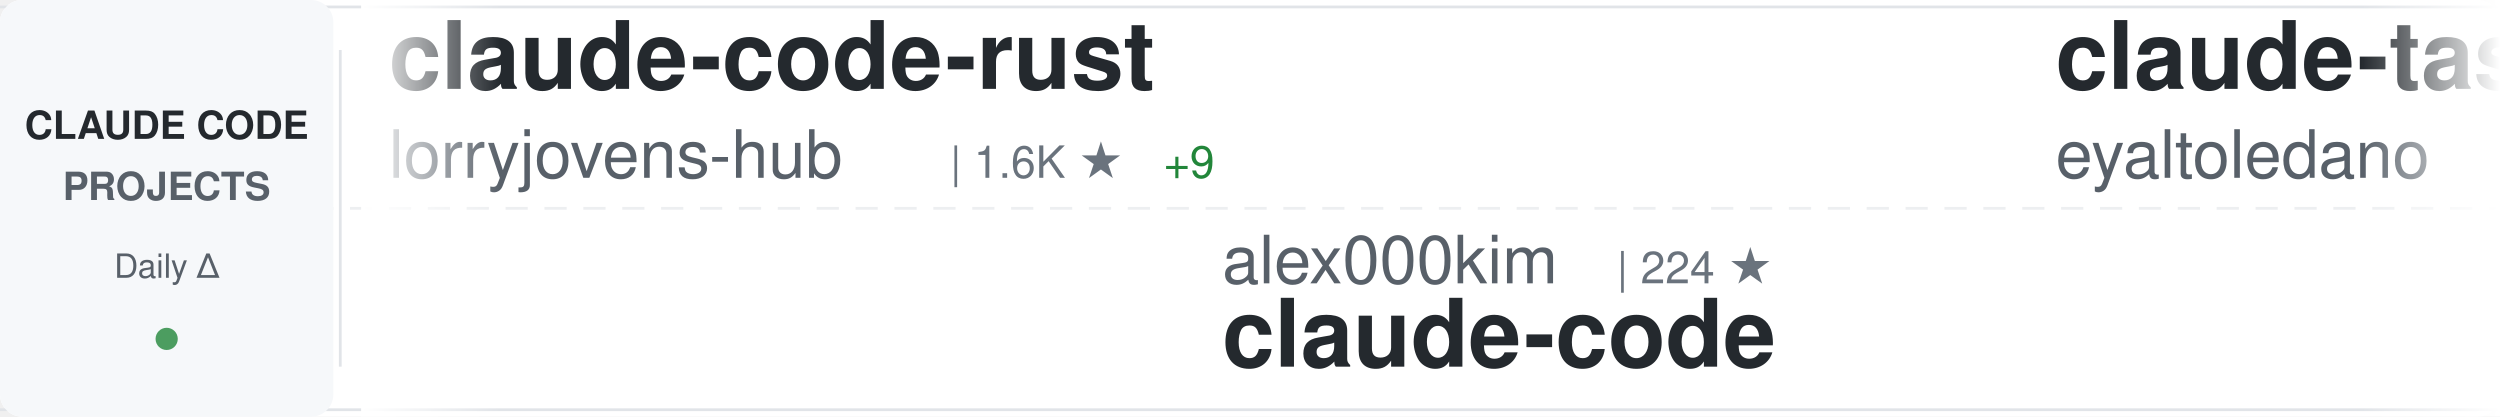
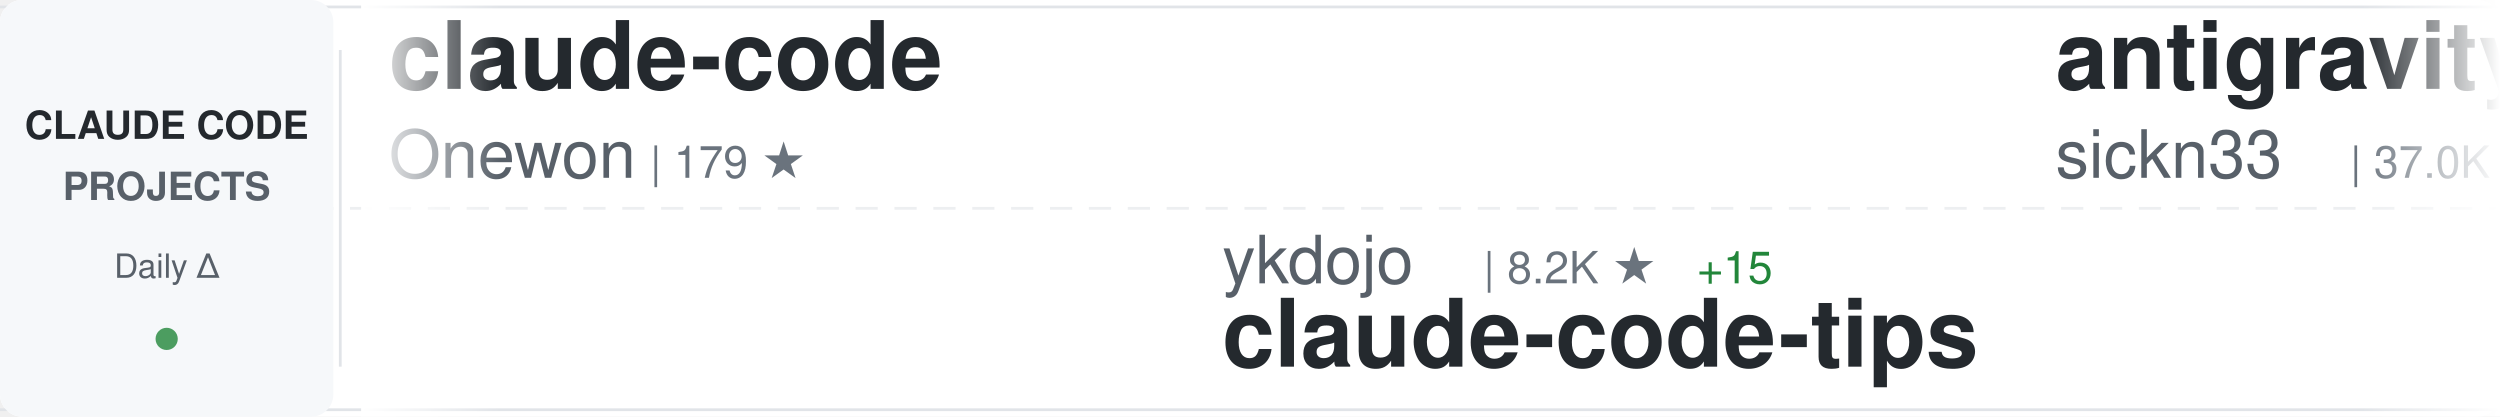
<svg xmlns="http://www.w3.org/2000/svg" width="900" height="150">
  <defs>
    <linearGradient id="awesomeLeftFade" x1="0%" y1="0%" x2="100%" y2="0%">
      <stop offset="0%" style="stop-color:#ffffff;stop-opacity:1" />
      <stop offset="100%" style="stop-color:#ffffff;stop-opacity:0" />
    </linearGradient>
    <linearGradient id="awesomeRightFade" x1="0%" y1="0%" x2="100%" y2="0%">
      <stop offset="0%" style="stop-color:#ffffff;stop-opacity:0" />
      <stop offset="100%" style="stop-color:#ffffff;stop-opacity:1" />
    </linearGradient>
  </defs>
  <rect width="900" height="150" fill="#ffffff" rx="8" />
  <rect x="0" y="2" width="900" height="1" fill="#e1e4e8" />
  <rect x="0" y="147" width="900" height="1" fill="#e1e4e8" />
  <line x1="0" y1="75" x2="900" y2="75" stroke="#e1e4e8" stroke-width="1" stroke-dasharray="8 6" opacity="0.6" />
  <rect x="0" y="0" width="120" height="150" fill="#f6f8fa" rx="8" />
  <text x="60" y="50" font-family="-apple-system, BlinkMacSystemFont, 'Segoe UI', Helvetica, Arial, sans-serif" font-size="14" font-weight="600" fill="#24292e" text-anchor="middle">CLAUDE CODE</text>
  <text x="60" y="72" font-family="-apple-system, BlinkMacSystemFont, 'Segoe UI', Helvetica, Arial, sans-serif" font-size="14" font-weight="600" fill="#586069" text-anchor="middle">PROJECTS</text>
  <text x="60" y="100" font-family="-apple-system, BlinkMacSystemFont, 'Segoe UI', Helvetica, Arial, sans-serif" font-size="12" font-weight="500" fill="#586069" text-anchor="middle">Daily Δ</text>
  <circle cx="60" cy="122" r="4" fill="#22863a" opacity="0.8" />
  <rect x="122" y="18" width="1" height="114" fill="#e1e4e8" />
  <clipPath id="awesomeTickerClip">
    <rect x="130" y="0" width="770" height="150" />
  </clipPath>
  <g clip-path="url(#awesomeTickerClip)">
    <g id="awesomeTickerItems">
      <animateTransform attributeName="transform" attributeType="XML" type="translate" from="0 0" to="-3000 0" dur="54s" repeatCount="indefinite" />
      <g transform="translate(0, 0)">
-         <text x="140" y="32" font-family="-apple-system, BlinkMacSystemFont, 'Segoe UI', Helvetica, Arial, sans-serif" font-size="34" font-weight="600" fill="#24292e">claude-code-rust</text>
-         <text x="140" y="64" font-family="-apple-system, BlinkMacSystemFont, 'Segoe UI', Helvetica, Arial, sans-serif" font-size="24" font-weight="400" fill="#586069">lorryjovens-hub</text>
-         <text x="342" y="64" font-family="-apple-system, BlinkMacSystemFont, 'Segoe UI', Helvetica, Arial, sans-serif" font-size="16" font-weight="500" fill="#6a737d">| 1.6K ★</text>
-         <text x="419" y="64" font-family="-apple-system, BlinkMacSystemFont, 'Segoe UI', Helvetica, Arial, sans-serif" font-size="16" font-weight="500" fill="#22863a"> +9</text>
+         <text x="140" y="32" font-family="-apple-system, BlinkMacSystemFont, 'Segoe UI', Helvetica, Arial, sans-serif" font-size="34" font-weight="600" fill="#24292e">claude-code</text>
+         <text x="140" y="64" font-family="-apple-system, BlinkMacSystemFont, 'Segoe UI', Helvetica, Arial, sans-serif" font-size="24" font-weight="400" fill="#586069">Onewon</text>
+         <text x="234" y="64" font-family="-apple-system, BlinkMacSystemFont, 'Segoe UI', Helvetica, Arial, sans-serif" font-size="16" font-weight="500" fill="#6a737d">| 179 ★</text>
      </g>
      <g transform="translate(300, 0)">
-         <text x="140" y="102" font-family="-apple-system, BlinkMacSystemFont, 'Segoe UI', Helvetica, Arial, sans-serif" font-size="24" font-weight="400" fill="#586069">alex000kim</text>
-         <text x="282" y="102" font-family="-apple-system, BlinkMacSystemFont, 'Segoe UI', Helvetica, Arial, sans-serif" font-size="16" font-weight="500" fill="#6a737d">| 224 ★</text>
+         <text x="140" y="102" font-family="-apple-system, BlinkMacSystemFont, 'Segoe UI', Helvetica, Arial, sans-serif" font-size="24" font-weight="400" fill="#586069">ykdojo</text>
+         <text x="234" y="102" font-family="-apple-system, BlinkMacSystemFont, 'Segoe UI', Helvetica, Arial, sans-serif" font-size="16" font-weight="500" fill="#6a737d">| 8.2K ★</text>
+         <text x="311" y="102" font-family="-apple-system, BlinkMacSystemFont, 'Segoe UI', Helvetica, Arial, sans-serif" font-size="16" font-weight="500" fill="#22863a"> +15</text>
+         <text x="140" y="132" font-family="-apple-system, BlinkMacSystemFont, 'Segoe UI', Helvetica, Arial, sans-serif" font-size="34" font-weight="600" fill="#24292e">claude-code-tips</text>
+       </g>
+       <g transform="translate(600, 0)">
+         <text x="140" y="32" font-family="-apple-system, BlinkMacSystemFont, 'Segoe UI', Helvetica, Arial, sans-serif" font-size="34" font-weight="600" fill="#24292e">antigravity-awesome-skil...</text>
+         <text x="140" y="64" font-family="-apple-system, BlinkMacSystemFont, 'Segoe UI', Helvetica, Arial, sans-serif" font-size="24" font-weight="400" fill="#586069">sickn33</text>
+         <text x="246" y="64" font-family="-apple-system, BlinkMacSystemFont, 'Segoe UI', Helvetica, Arial, sans-serif" font-size="16" font-weight="500" fill="#6a737d">| 37.0K ★</text>
+         <text x="332" y="64" font-family="-apple-system, BlinkMacSystemFont, 'Segoe UI', Helvetica, Arial, sans-serif" font-size="16" font-weight="500" fill="#22863a"> +93</text>
+       </g>
+       <g transform="translate(900, 0)">
+         <text x="140" y="102" font-family="-apple-system, BlinkMacSystemFont, 'Segoe UI', Helvetica, Arial, sans-serif" font-size="24" font-weight="400" fill="#586069">yasasbanukaofficial</text>
+         <text x="390" y="102" font-family="-apple-system, BlinkMacSystemFont, 'Segoe UI', Helvetica, Arial, sans-serif" font-size="16" font-weight="500" fill="#6a737d">| 3.1K ★</text>
+         <text x="467" y="102" font-family="-apple-system, BlinkMacSystemFont, 'Segoe UI', Helvetica, Arial, sans-serif" font-size="16" font-weight="500" fill="#22863a"> +17</text>
        <text x="140" y="132" font-family="-apple-system, BlinkMacSystemFont, 'Segoe UI', Helvetica, Arial, sans-serif" font-size="34" font-weight="600" fill="#24292e">claude-code</text>
      </g>
-       <g transform="translate(600, 0)">
-         <text x="140" y="32" font-family="-apple-system, BlinkMacSystemFont, 'Segoe UI', Helvetica, Arial, sans-serif" font-size="34" font-weight="600" fill="#24292e">claude-task-master</text>
-         <text x="140" y="64" font-family="-apple-system, BlinkMacSystemFont, 'Segoe UI', Helvetica, Arial, sans-serif" font-size="24" font-weight="400" fill="#586069">eyaltoledano</text>
-         <text x="306" y="64" font-family="-apple-system, BlinkMacSystemFont, 'Segoe UI', Helvetica, Arial, sans-serif" font-size="16" font-weight="500" fill="#6a737d">| 27.1K ★</text>
-         <text x="392" y="64" font-family="-apple-system, BlinkMacSystemFont, 'Segoe UI', Helvetica, Arial, sans-serif" font-size="16" font-weight="500" fill="#22863a"> +20</text>
-       </g>
-       <g transform="translate(900, 0)">
-         <text x="140" y="102" font-family="-apple-system, BlinkMacSystemFont, 'Segoe UI', Helvetica, Arial, sans-serif" font-size="24" font-weight="400" fill="#586069">anthropics</text>
-         <text x="282" y="102" font-family="-apple-system, BlinkMacSystemFont, 'Segoe UI', Helvetica, Arial, sans-serif" font-size="16" font-weight="500" fill="#6a737d">| 4.6K ★</text>
-         <text x="359" y="102" font-family="-apple-system, BlinkMacSystemFont, 'Segoe UI', Helvetica, Arial, sans-serif" font-size="16" font-weight="500" fill="#22863a"> +7</text>
-         <text x="140" y="132" font-family="-apple-system, BlinkMacSystemFont, 'Segoe UI', Helvetica, Arial, sans-serif" font-size="34" font-weight="600" fill="#24292e">claude-code-security-rev...</text>
-       </g>
      <g transform="translate(1200, 0)">
-         <text x="140" y="32" font-family="-apple-system, BlinkMacSystemFont, 'Segoe UI', Helvetica, Arial, sans-serif" font-size="34" font-weight="600" fill="#24292e">claude-code-sourcemap</text>
-         <text x="140" y="64" font-family="-apple-system, BlinkMacSystemFont, 'Segoe UI', Helvetica, Arial, sans-serif" font-size="24" font-weight="400" fill="#586069">Hyper66666</text>
-         <text x="282" y="64" font-family="-apple-system, BlinkMacSystemFont, 'Segoe UI', Helvetica, Arial, sans-serif" font-size="16" font-weight="500" fill="#6a737d">| 213 ★</text>
+         <text x="140" y="32" font-family="-apple-system, BlinkMacSystemFont, 'Segoe UI', Helvetica, Arial, sans-serif" font-size="34" font-weight="600" fill="#24292e">claude-code-source</text>
+         <text x="140" y="64" font-family="-apple-system, BlinkMacSystemFont, 'Segoe UI', Helvetica, Arial, sans-serif" font-size="24" font-weight="400" fill="#586069">JrCx7scC</text>
+         <text x="258" y="64" font-family="-apple-system, BlinkMacSystemFont, 'Segoe UI', Helvetica, Arial, sans-serif" font-size="16" font-weight="500" fill="#6a737d">| 367 ★</text>
      </g>
      <g transform="translate(1500, 0)">
-         <text x="140" y="102" font-family="-apple-system, BlinkMacSystemFont, 'Segoe UI', Helvetica, Arial, sans-serif" font-size="24" font-weight="400" fill="#586069">Windy3f3f3f3f</text>
-         <text x="318" y="102" font-family="-apple-system, BlinkMacSystemFont, 'Segoe UI', Helvetica, Arial, sans-serif" font-size="16" font-weight="500" fill="#6a737d">| 1.1K ★</text>
-         <text x="395" y="102" font-family="-apple-system, BlinkMacSystemFont, 'Segoe UI', Helvetica, Arial, sans-serif" font-size="16" font-weight="500" fill="#22863a"> +8</text>
-         <text x="140" y="132" font-family="-apple-system, BlinkMacSystemFont, 'Segoe UI', Helvetica, Arial, sans-serif" font-size="34" font-weight="600" fill="#24292e">claude-code-from-scratch</text>
+         <text x="140" y="102" font-family="-apple-system, BlinkMacSystemFont, 'Segoe UI', Helvetica, Arial, sans-serif" font-size="24" font-weight="400" fill="#586069">ghuntley</text>
+         <text x="258" y="102" font-family="-apple-system, BlinkMacSystemFont, 'Segoe UI', Helvetica, Arial, sans-serif" font-size="16" font-weight="500" fill="#6a737d">| 975 ★</text>
+         <text x="140" y="132" font-family="-apple-system, BlinkMacSystemFont, 'Segoe UI', Helvetica, Arial, sans-serif" font-size="34" font-weight="600" fill="#24292e">claude-code-source-code-...</text>
      </g>
      <g transform="translate(1800, 0)">
-         <text x="140" y="32" font-family="-apple-system, BlinkMacSystemFont, 'Segoe UI', Helvetica, Arial, sans-serif" font-size="34" font-weight="600" fill="#24292e">claude-code-source-code-...</text>
-         <text x="140" y="64" font-family="-apple-system, BlinkMacSystemFont, 'Segoe UI', Helvetica, Arial, sans-serif" font-size="24" font-weight="400" fill="#586069">ghuntley</text>
-         <text x="258" y="64" font-family="-apple-system, BlinkMacSystemFont, 'Segoe UI', Helvetica, Arial, sans-serif" font-size="16" font-weight="500" fill="#6a737d">| 975 ★</text>
+         <text x="140" y="32" font-family="-apple-system, BlinkMacSystemFont, 'Segoe UI', Helvetica, Arial, sans-serif" font-size="34" font-weight="600" fill="#24292e">claude-code</text>
+         <text x="140" y="64" font-family="-apple-system, BlinkMacSystemFont, 'Segoe UI', Helvetica, Arial, sans-serif" font-size="24" font-weight="400" fill="#586069">mehmoodosman</text>
+         <text x="306" y="64" font-family="-apple-system, BlinkMacSystemFont, 'Segoe UI', Helvetica, Arial, sans-serif" font-size="16" font-weight="500" fill="#6a737d">| 169 ★</text>
      </g>
      <g transform="translate(2100, 0)">
-         <text x="140" y="102" font-family="-apple-system, BlinkMacSystemFont, 'Segoe UI', Helvetica, Arial, sans-serif" font-size="24" font-weight="400" fill="#586069">feiskyer</text>
-         <text x="258" y="102" font-family="-apple-system, BlinkMacSystemFont, 'Segoe UI', Helvetica, Arial, sans-serif" font-size="16" font-weight="500" fill="#6a737d">| 1.5K ★</text>
-         <text x="335" y="102" font-family="-apple-system, BlinkMacSystemFont, 'Segoe UI', Helvetica, Arial, sans-serif" font-size="16" font-weight="500" fill="#22863a"> +3</text>
-         <text x="140" y="132" font-family="-apple-system, BlinkMacSystemFont, 'Segoe UI', Helvetica, Arial, sans-serif" font-size="34" font-weight="600" fill="#24292e">claude-code-settings</text>
+         <text x="140" y="102" font-family="-apple-system, BlinkMacSystemFont, 'Segoe UI', Helvetica, Arial, sans-serif" font-size="24" font-weight="400" fill="#586069">shareAI-lab</text>
+         <text x="294" y="102" font-family="-apple-system, BlinkMacSystemFont, 'Segoe UI', Helvetica, Arial, sans-serif" font-size="16" font-weight="500" fill="#6a737d">| 59.5K ★</text>
+         <text x="380" y="102" font-family="-apple-system, BlinkMacSystemFont, 'Segoe UI', Helvetica, Arial, sans-serif" font-size="16" font-weight="500" fill="#22863a"> +163</text>
+         <text x="140" y="132" font-family="-apple-system, BlinkMacSystemFont, 'Segoe UI', Helvetica, Arial, sans-serif" font-size="34" font-weight="600" fill="#24292e">learn-claude-code</text>
      </g>
      <g transform="translate(2400, 0)">
-         <text x="140" y="32" font-family="-apple-system, BlinkMacSystemFont, 'Segoe UI', Helvetica, Arial, sans-serif" font-size="34" font-weight="600" fill="#24292e">learn-claude-code</text>
-         <text x="140" y="64" font-family="-apple-system, BlinkMacSystemFont, 'Segoe UI', Helvetica, Arial, sans-serif" font-size="24" font-weight="400" fill="#586069">shareAI-lab</text>
-         <text x="294" y="64" font-family="-apple-system, BlinkMacSystemFont, 'Segoe UI', Helvetica, Arial, sans-serif" font-size="16" font-weight="500" fill="#6a737d">| 59.5K ★</text>
-         <text x="380" y="64" font-family="-apple-system, BlinkMacSystemFont, 'Segoe UI', Helvetica, Arial, sans-serif" font-size="16" font-weight="500" fill="#22863a"> +148</text>
+         <text x="140" y="32" font-family="-apple-system, BlinkMacSystemFont, 'Segoe UI', Helvetica, Arial, sans-serif" font-size="34" font-weight="600" fill="#24292e">claude-code-router</text>
+         <text x="140" y="64" font-family="-apple-system, BlinkMacSystemFont, 'Segoe UI', Helvetica, Arial, sans-serif" font-size="24" font-weight="400" fill="#586069">musistudio</text>
+         <text x="282" y="64" font-family="-apple-system, BlinkMacSystemFont, 'Segoe UI', Helvetica, Arial, sans-serif" font-size="16" font-weight="500" fill="#6a737d">| 33.8K ★</text>
+         <text x="368" y="64" font-family="-apple-system, BlinkMacSystemFont, 'Segoe UI', Helvetica, Arial, sans-serif" font-size="16" font-weight="500" fill="#22863a"> +54</text>
      </g>
      <g transform="translate(2700, 0)">
-         <text x="140" y="102" font-family="-apple-system, BlinkMacSystemFont, 'Segoe UI', Helvetica, Arial, sans-serif" font-size="24" font-weight="400" fill="#586069">Pimzino</text>
-         <text x="246" y="102" font-family="-apple-system, BlinkMacSystemFont, 'Segoe UI', Helvetica, Arial, sans-serif" font-size="16" font-weight="500" fill="#6a737d">| 3.7K ★</text>
-         <text x="323" y="102" font-family="-apple-system, BlinkMacSystemFont, 'Segoe UI', Helvetica, Arial, sans-serif" font-size="16" font-weight="500" fill="#22863a"> +2</text>
-         <text x="140" y="132" font-family="-apple-system, BlinkMacSystemFont, 'Segoe UI', Helvetica, Arial, sans-serif" font-size="34" font-weight="600" fill="#24292e">claude-code-spec-workflo...</text>
+         <text x="140" y="102" font-family="-apple-system, BlinkMacSystemFont, 'Segoe UI', Helvetica, Arial, sans-serif" font-size="24" font-weight="400" fill="#586069">shanraisshan</text>
+         <text x="306" y="102" font-family="-apple-system, BlinkMacSystemFont, 'Segoe UI', Helvetica, Arial, sans-serif" font-size="16" font-weight="500" fill="#6a737d">| 52.1K ★</text>
+         <text x="392" y="102" font-family="-apple-system, BlinkMacSystemFont, 'Segoe UI', Helvetica, Arial, sans-serif" font-size="16" font-weight="500" fill="#22863a"> +148</text>
+         <text x="140" y="132" font-family="-apple-system, BlinkMacSystemFont, 'Segoe UI', Helvetica, Arial, sans-serif" font-size="34" font-weight="600" fill="#24292e">claude-code-best-practic...</text>
      </g>
      <g transform="translate(3000, 0)">
-         <text x="140" y="32" font-family="-apple-system, BlinkMacSystemFont, 'Segoe UI', Helvetica, Arial, sans-serif" font-size="34" font-weight="600" fill="#24292e">claude-code-rust</text>
-         <text x="140" y="64" font-family="-apple-system, BlinkMacSystemFont, 'Segoe UI', Helvetica, Arial, sans-serif" font-size="24" font-weight="400" fill="#586069">lorryjovens-hub</text>
-         <text x="342" y="64" font-family="-apple-system, BlinkMacSystemFont, 'Segoe UI', Helvetica, Arial, sans-serif" font-size="16" font-weight="500" fill="#6a737d">| 1.6K ★</text>
-         <text x="419" y="64" font-family="-apple-system, BlinkMacSystemFont, 'Segoe UI', Helvetica, Arial, sans-serif" font-size="16" font-weight="500" fill="#22863a"> +9</text>
+         <text x="140" y="32" font-family="-apple-system, BlinkMacSystemFont, 'Segoe UI', Helvetica, Arial, sans-serif" font-size="34" font-weight="600" fill="#24292e">claude-code</text>
+         <text x="140" y="64" font-family="-apple-system, BlinkMacSystemFont, 'Segoe UI', Helvetica, Arial, sans-serif" font-size="24" font-weight="400" fill="#586069">Onewon</text>
+         <text x="234" y="64" font-family="-apple-system, BlinkMacSystemFont, 'Segoe UI', Helvetica, Arial, sans-serif" font-size="16" font-weight="500" fill="#6a737d">| 179 ★</text>
      </g>
      <g transform="translate(3300, 0)">
-         <text x="140" y="102" font-family="-apple-system, BlinkMacSystemFont, 'Segoe UI', Helvetica, Arial, sans-serif" font-size="24" font-weight="400" fill="#586069">alex000kim</text>
-         <text x="282" y="102" font-family="-apple-system, BlinkMacSystemFont, 'Segoe UI', Helvetica, Arial, sans-serif" font-size="16" font-weight="500" fill="#6a737d">| 224 ★</text>
-         <text x="140" y="132" font-family="-apple-system, BlinkMacSystemFont, 'Segoe UI', Helvetica, Arial, sans-serif" font-size="34" font-weight="600" fill="#24292e">claude-code</text>
+         <text x="140" y="102" font-family="-apple-system, BlinkMacSystemFont, 'Segoe UI', Helvetica, Arial, sans-serif" font-size="24" font-weight="400" fill="#586069">ykdojo</text>
+         <text x="234" y="102" font-family="-apple-system, BlinkMacSystemFont, 'Segoe UI', Helvetica, Arial, sans-serif" font-size="16" font-weight="500" fill="#6a737d">| 8.2K ★</text>
+         <text x="311" y="102" font-family="-apple-system, BlinkMacSystemFont, 'Segoe UI', Helvetica, Arial, sans-serif" font-size="16" font-weight="500" fill="#22863a"> +15</text>
+         <text x="140" y="132" font-family="-apple-system, BlinkMacSystemFont, 'Segoe UI', Helvetica, Arial, sans-serif" font-size="34" font-weight="600" fill="#24292e">claude-code-tips</text>
      </g>
      <g transform="translate(3600, 0)">
-         <text x="140" y="32" font-family="-apple-system, BlinkMacSystemFont, 'Segoe UI', Helvetica, Arial, sans-serif" font-size="34" font-weight="600" fill="#24292e">claude-task-master</text>
-         <text x="140" y="64" font-family="-apple-system, BlinkMacSystemFont, 'Segoe UI', Helvetica, Arial, sans-serif" font-size="24" font-weight="400" fill="#586069">eyaltoledano</text>
-         <text x="306" y="64" font-family="-apple-system, BlinkMacSystemFont, 'Segoe UI', Helvetica, Arial, sans-serif" font-size="16" font-weight="500" fill="#6a737d">| 27.1K ★</text>
-         <text x="392" y="64" font-family="-apple-system, BlinkMacSystemFont, 'Segoe UI', Helvetica, Arial, sans-serif" font-size="16" font-weight="500" fill="#22863a"> +20</text>
+         <text x="140" y="32" font-family="-apple-system, BlinkMacSystemFont, 'Segoe UI', Helvetica, Arial, sans-serif" font-size="34" font-weight="600" fill="#24292e">antigravity-awesome-skil...</text>
+         <text x="140" y="64" font-family="-apple-system, BlinkMacSystemFont, 'Segoe UI', Helvetica, Arial, sans-serif" font-size="24" font-weight="400" fill="#586069">sickn33</text>
+         <text x="246" y="64" font-family="-apple-system, BlinkMacSystemFont, 'Segoe UI', Helvetica, Arial, sans-serif" font-size="16" font-weight="500" fill="#6a737d">| 37.0K ★</text>
+         <text x="332" y="64" font-family="-apple-system, BlinkMacSystemFont, 'Segoe UI', Helvetica, Arial, sans-serif" font-size="16" font-weight="500" fill="#22863a"> +93</text>
      </g>
      <g transform="translate(3900, 0)">
-         <text x="140" y="102" font-family="-apple-system, BlinkMacSystemFont, 'Segoe UI', Helvetica, Arial, sans-serif" font-size="24" font-weight="400" fill="#586069">anthropics</text>
-         <text x="282" y="102" font-family="-apple-system, BlinkMacSystemFont, 'Segoe UI', Helvetica, Arial, sans-serif" font-size="16" font-weight="500" fill="#6a737d">| 4.6K ★</text>
-         <text x="359" y="102" font-family="-apple-system, BlinkMacSystemFont, 'Segoe UI', Helvetica, Arial, sans-serif" font-size="16" font-weight="500" fill="#22863a"> +7</text>
-         <text x="140" y="132" font-family="-apple-system, BlinkMacSystemFont, 'Segoe UI', Helvetica, Arial, sans-serif" font-size="34" font-weight="600" fill="#24292e">claude-code-security-rev...</text>
+         <text x="140" y="102" font-family="-apple-system, BlinkMacSystemFont, 'Segoe UI', Helvetica, Arial, sans-serif" font-size="24" font-weight="400" fill="#586069">yasasbanukaofficial</text>
+         <text x="390" y="102" font-family="-apple-system, BlinkMacSystemFont, 'Segoe UI', Helvetica, Arial, sans-serif" font-size="16" font-weight="500" fill="#6a737d">| 3.1K ★</text>
+         <text x="467" y="102" font-family="-apple-system, BlinkMacSystemFont, 'Segoe UI', Helvetica, Arial, sans-serif" font-size="16" font-weight="500" fill="#22863a"> +17</text>
+         <text x="140" y="132" font-family="-apple-system, BlinkMacSystemFont, 'Segoe UI', Helvetica, Arial, sans-serif" font-size="34" font-weight="600" fill="#24292e">claude-code</text>
      </g>
    </g>
  </g>
  <rect x="130" y="0" width="50" height="150" fill="url(#awesomeLeftFade)" />
  <rect x="850" y="0" width="50" height="150" fill="url(#awesomeRightFade)" />
</svg>
